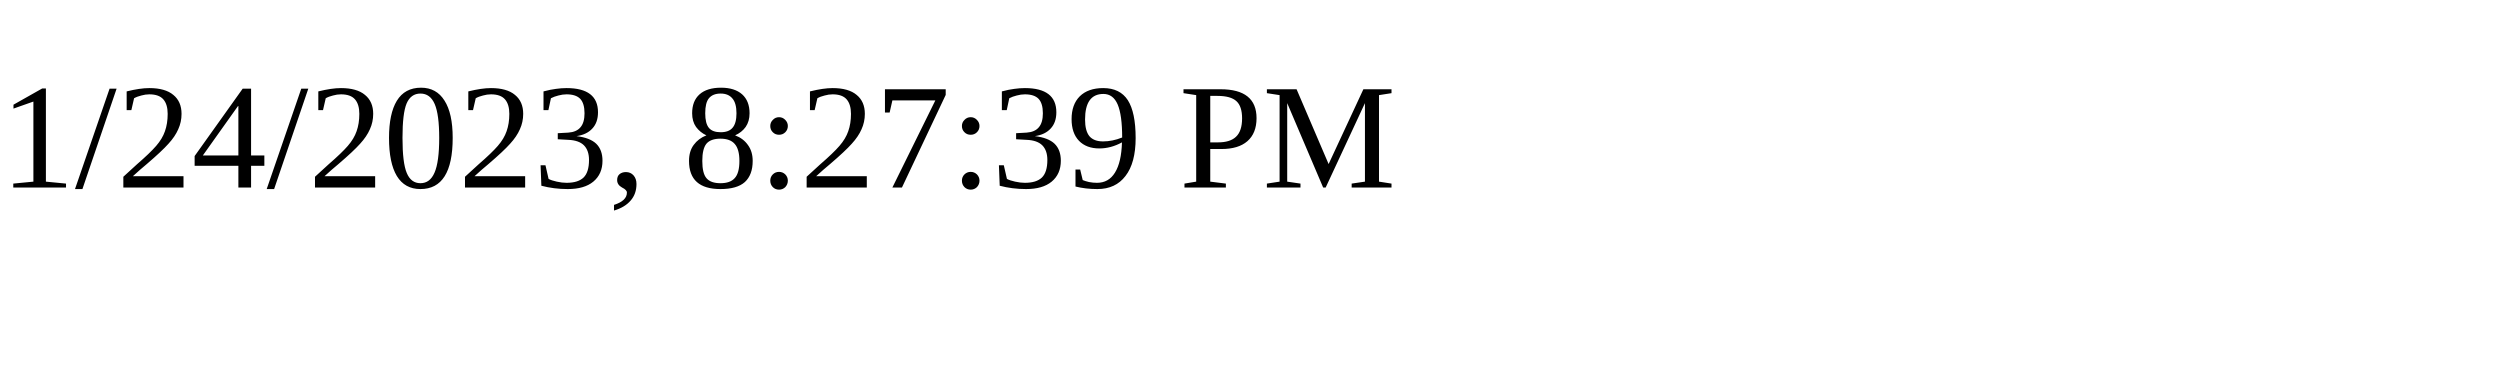
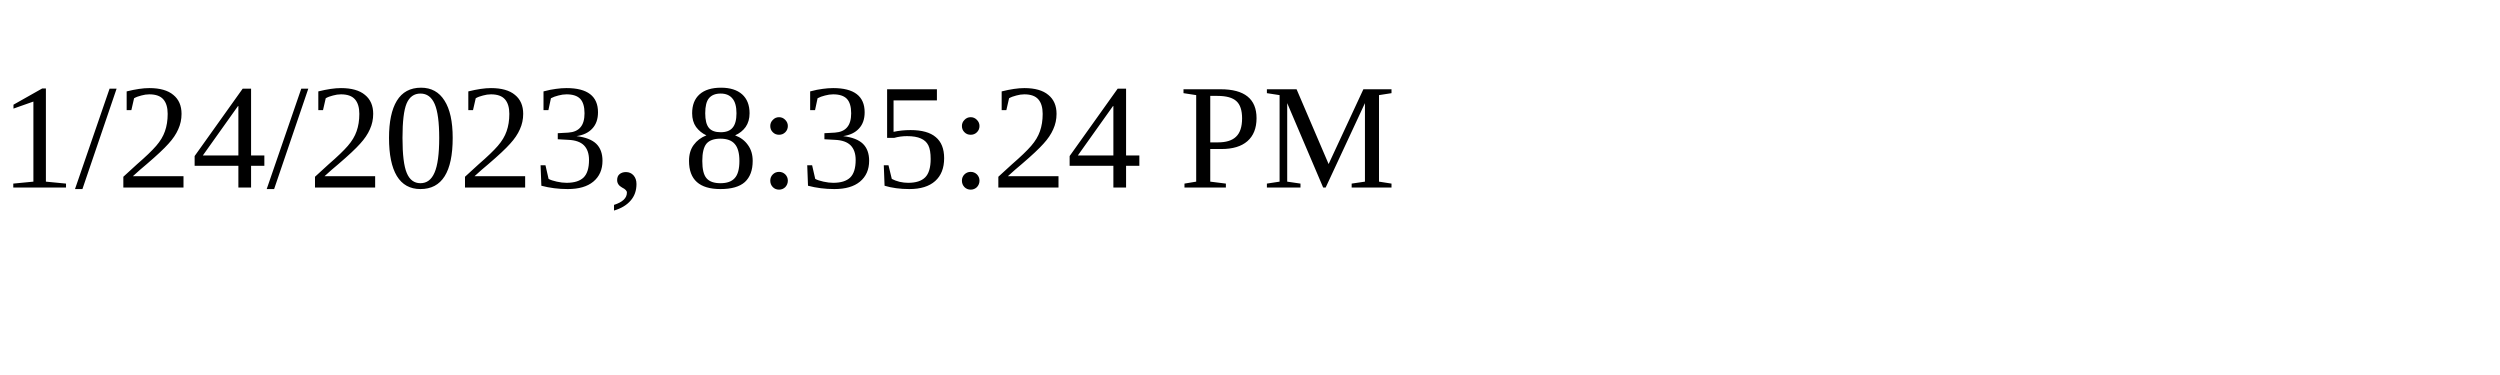
<svg xmlns="http://www.w3.org/2000/svg" height="30" width="200">
-   <text x="0" y="15">1/24/2023, 8:27:39 PM</text>
+   <text x="0" y="15">1/24/2023, 8:35:24 PM</text>
</svg>
